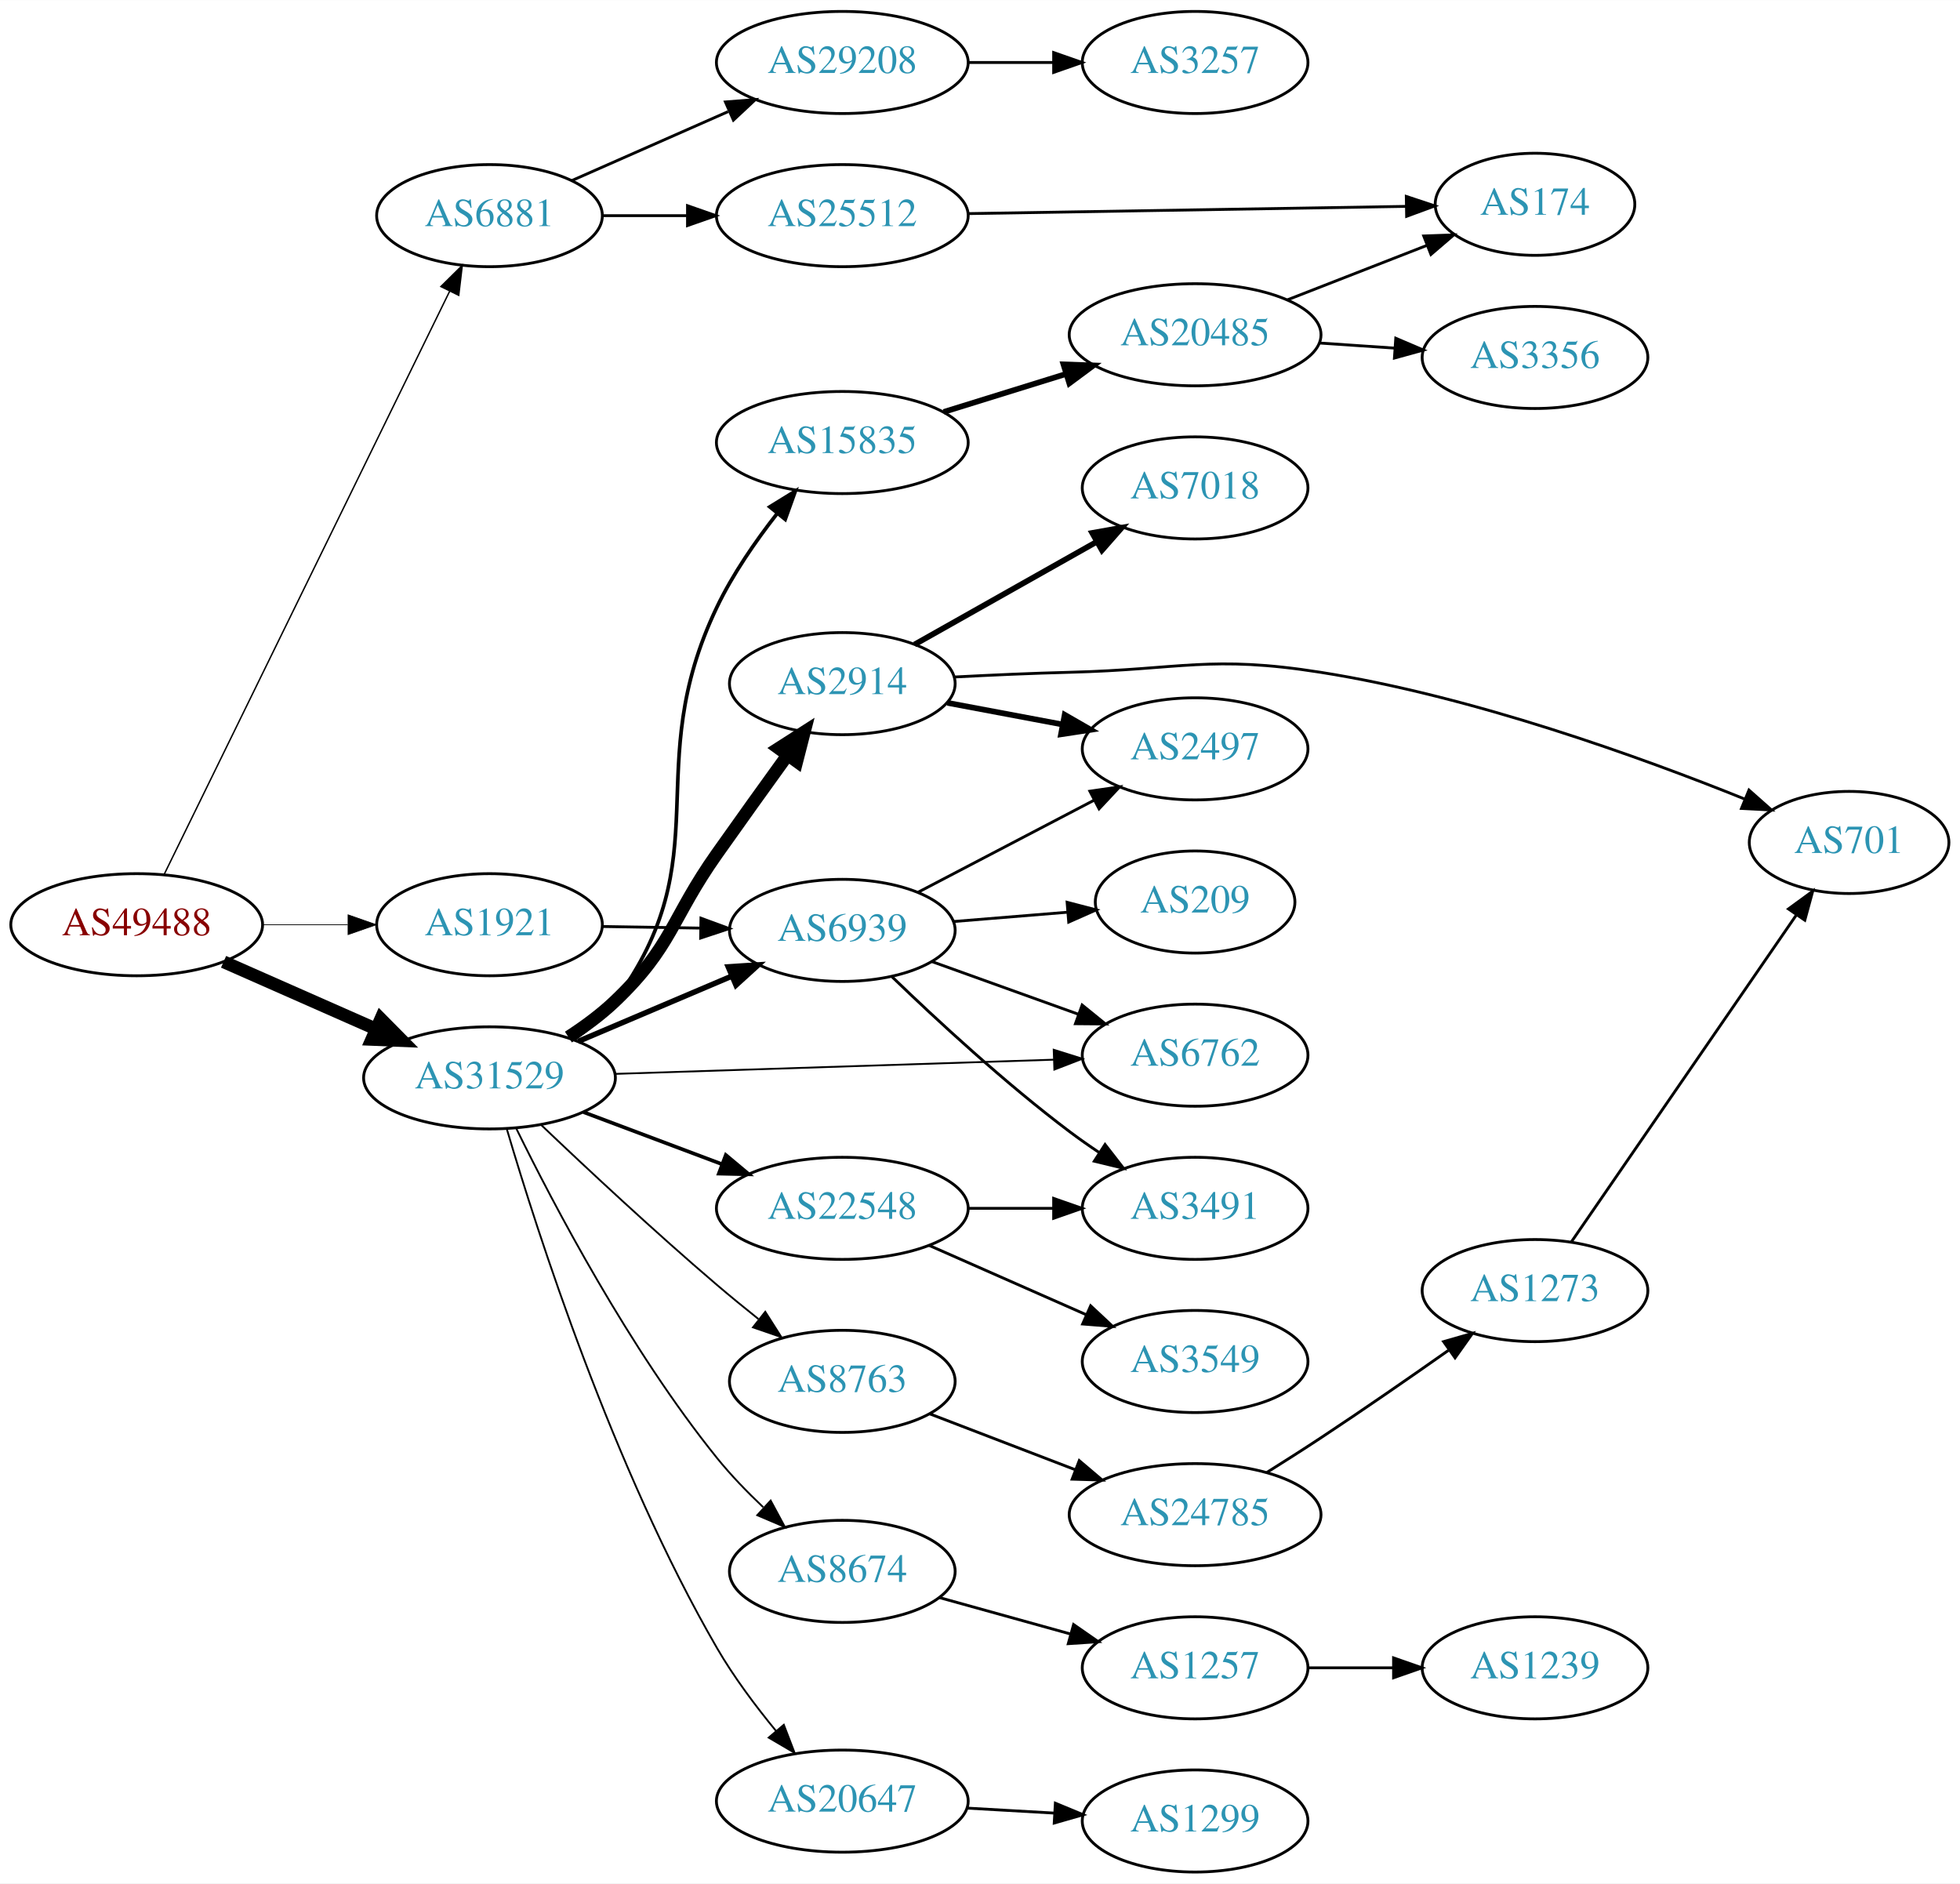
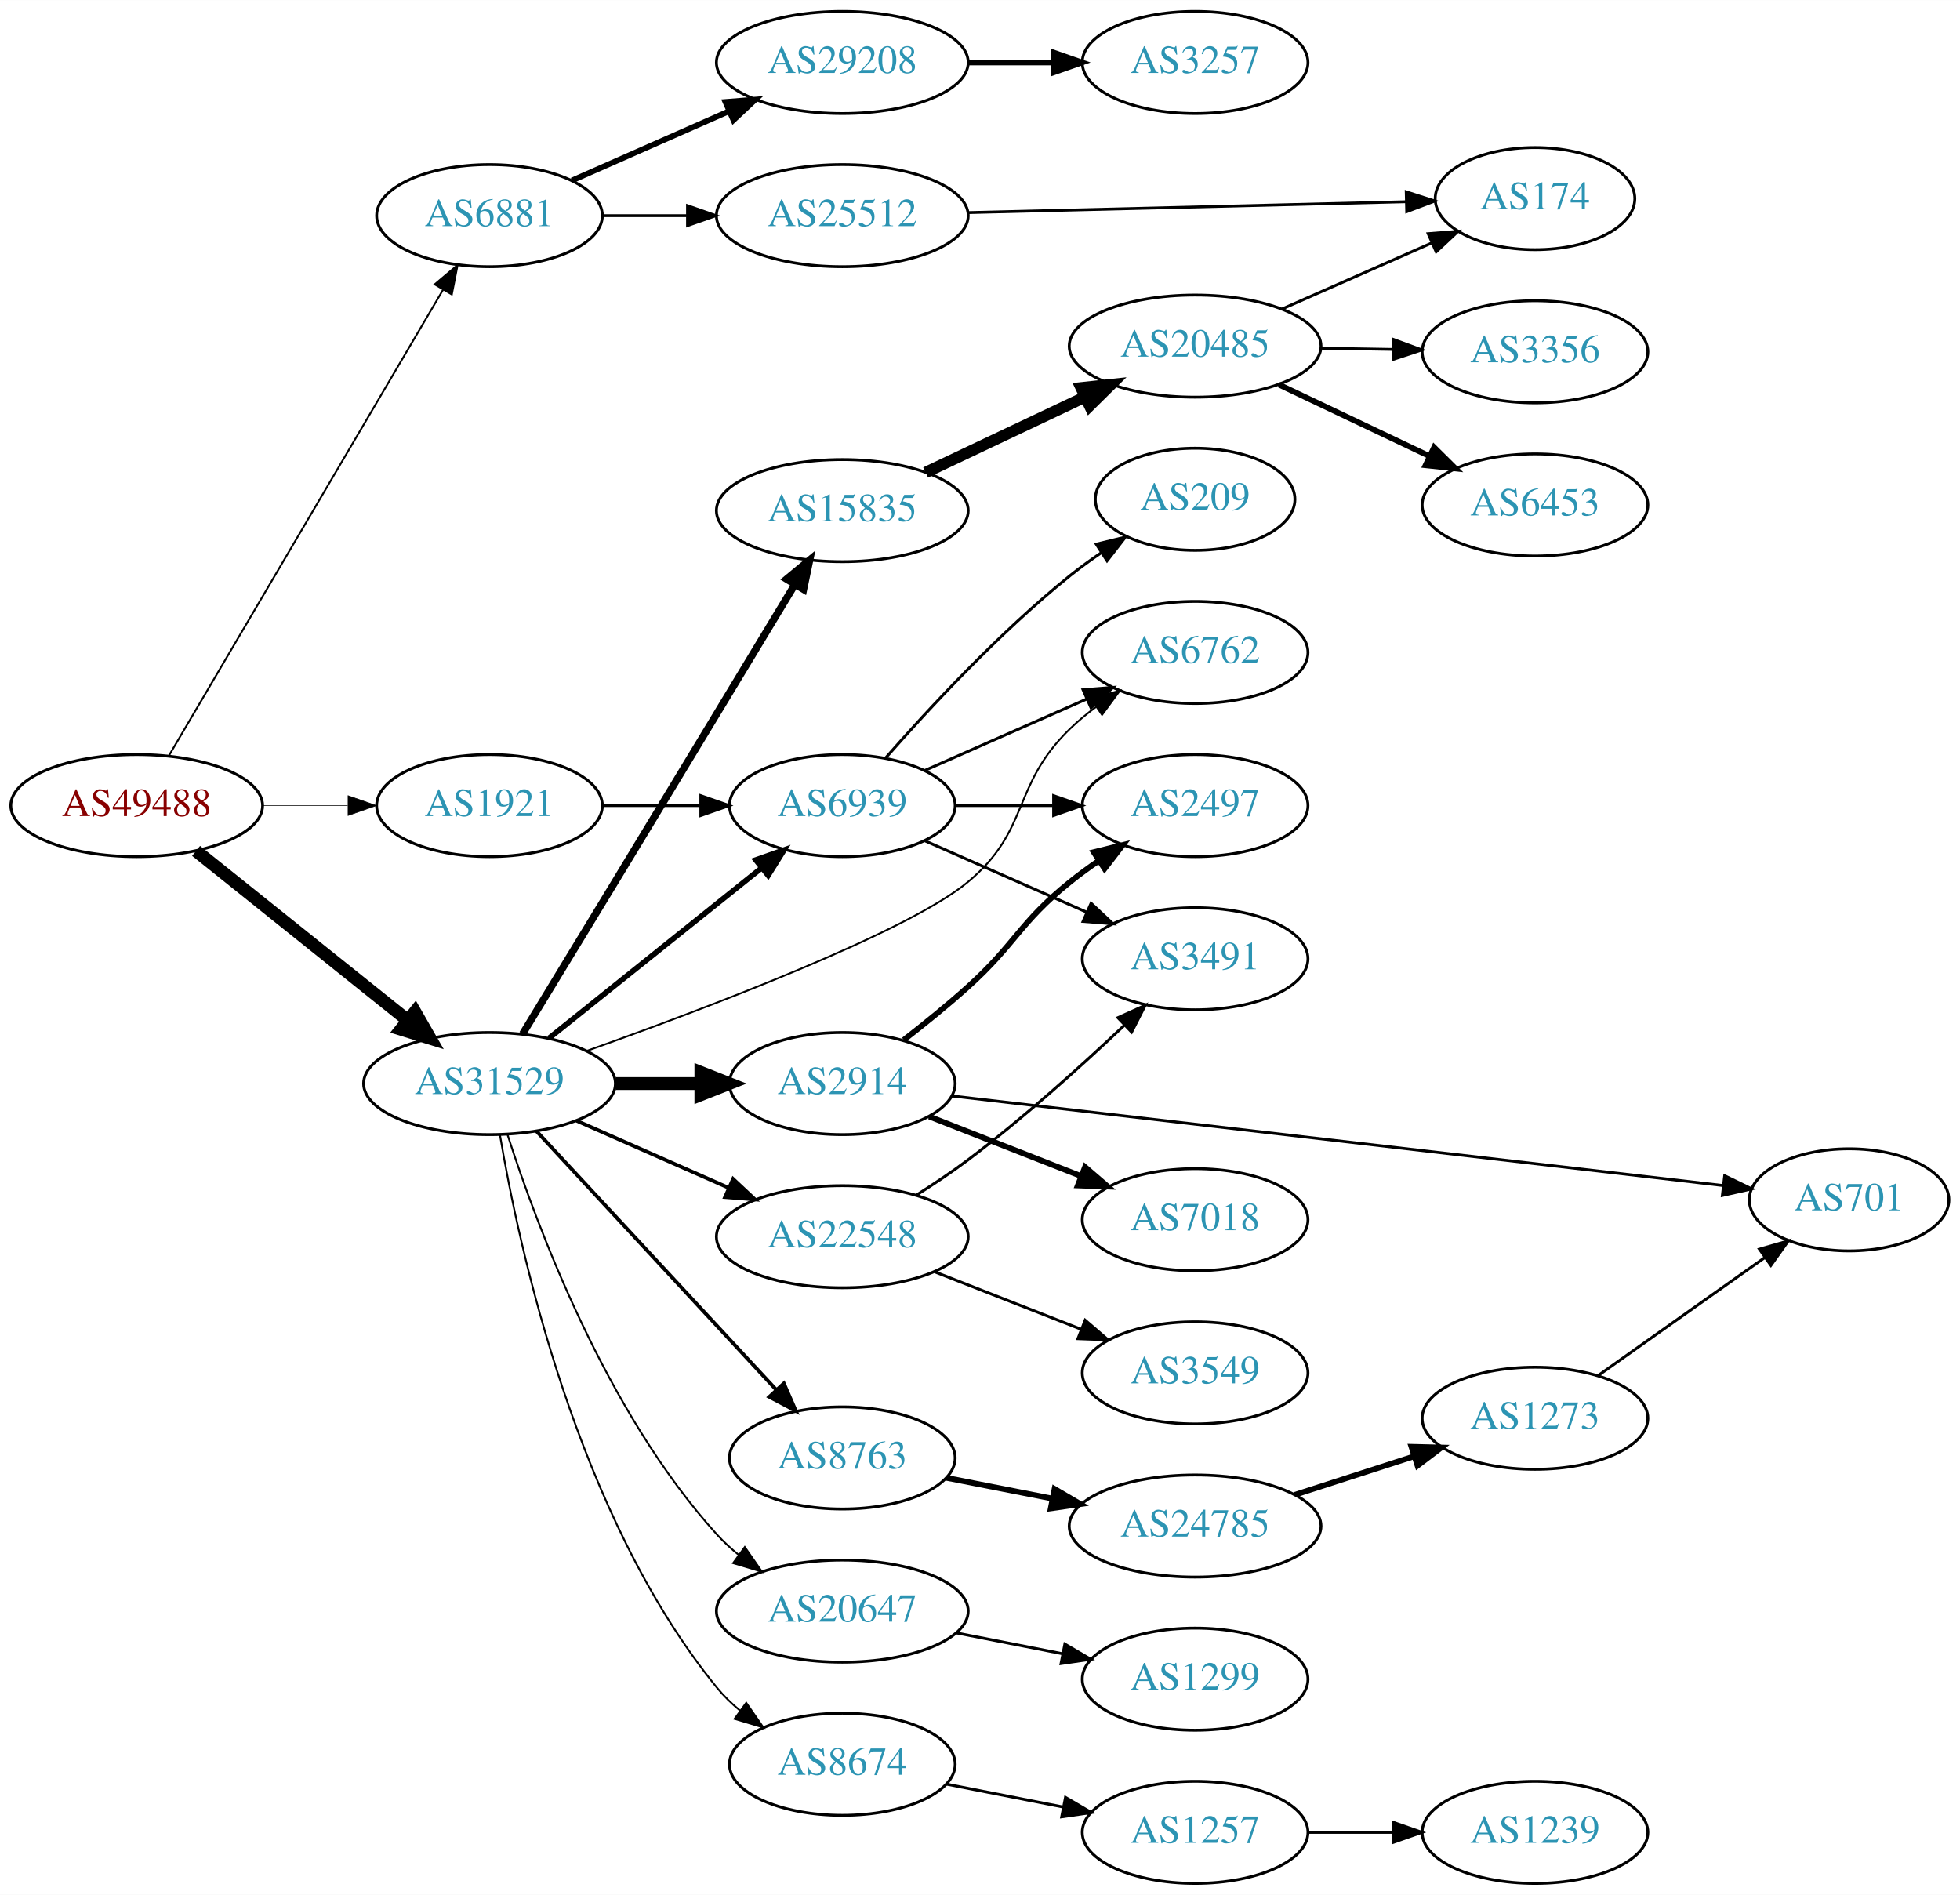
- <svg xmlns="http://www.w3.org/2000/svg" xmlns:xlink="http://www.w3.org/1999/xlink" width="691pt" height="664pt" viewBox="0.00 0.00 691.06 664.00">
-   <g id="graph0" class="graph" transform="scale(1 1) rotate(0) translate(4 660)">
-     <polygon fill="white" stroke="none" points="-4,4 -4,-660 687.055,-660 687.055,4 -4,4" />
+ <svg xmlns="http://www.w3.org/2000/svg" xmlns:xlink="http://www.w3.org/1999/xlink" width="691pt" height="668pt" viewBox="0.00 0.00 691.06 668.00">
+   <g id="graph0" class="graph" transform="scale(1 1) rotate(0) translate(4 664)">
+     <polygon fill="white" stroke="none" points="-4,4 -4,-664 687.055,-664 687.055,4 -4,4" />
    <g id="node1" class="node">
      <g id="a_node1">
        <a xlink:href="/asn/49488" xlink:title="AS49488 ~ nic.at GmbH [AT]">
-           <ellipse fill="#ffffff" stroke="black" cx="44.196" cy="-334" rx="44.393" ry="18" />
-           <text text-anchor="middle" x="44.196" y="-330.3" font-family="Times,serif" font-size="14.00" fill="#880000">AS49488</text>
+           <ellipse fill="#ffffff" stroke="black" cx="44.196" cy="-380" rx="44.393" ry="18" />
+           <text text-anchor="middle" x="44.196" y="-376.3" font-family="Times,serif" font-size="14.00" fill="#880000">AS49488</text>
        </a>
      </g>
    </g>
    <g id="node2" class="node">
      <g id="a_node2">
        <a xlink:href="/asn/6881" xlink:title="AS6881 ~ NIX.CZ z.s.p.o. [CZ]">
-           <ellipse fill="#ffffff" stroke="black" cx="168.588" cy="-584" rx="39.794" ry="18" />
-           <text text-anchor="middle" x="168.588" y="-580.3" font-family="Times,serif" font-size="14.00" fill="#2c94b3">AS6881</text>
+           <ellipse fill="#ffffff" stroke="black" cx="168.588" cy="-588" rx="39.794" ry="18" />
+           <text text-anchor="middle" x="168.588" y="-584.3" font-family="Times,serif" font-size="14.00" fill="#2c94b3">AS6881</text>
        </a>
      </g>
    </g>
    <g id="edge1" class="edge">
-       <path fill="none" stroke="black" stroke-width="0.5" d="M53.803,-351.58C74.914,-394.702 129.372,-505.939 154.513,-557.291" />
-       <polygon fill="black" stroke="black" stroke-width="0.5" points="151.451,-558.997 158.991,-566.44 157.738,-555.919 151.451,-558.997" />
+       <path fill="none" stroke="black" stroke-width="0.643" d="M55.631,-397.734C77.228,-434.436 126.915,-518.877 152.201,-561.85" />
+       <polygon fill="black" stroke="black" stroke-width="0.643" points="149.264,-563.761 157.352,-570.604 155.297,-560.211 149.264,-563.761" />
    </g>
    <g id="node3" class="node">
      <g id="a_node3">
        <a xlink:href="/asn/31529" xlink:title="AS31529 ~ DENIC-ANYCAST-AS [DE]">
-           <ellipse fill="#ffffff" stroke="black" cx="168.588" cy="-280" rx="44.393" ry="18" />
-           <text text-anchor="middle" x="168.588" y="-276.3" font-family="Times,serif" font-size="14.00" fill="#2c94b3">AS31529</text>
+           <ellipse fill="#ffffff" stroke="black" cx="168.588" cy="-282" rx="44.393" ry="18" />
+           <text text-anchor="middle" x="168.588" y="-278.3" font-family="Times,serif" font-size="14.00" fill="#2c94b3">AS31529</text>
        </a>
      </g>
    </g>
    <g id="edge2" class="edge">
-       <path fill="none" stroke="black" stroke-width="4.5" d="M74.824,-320.928C90.941,-313.817 111.081,-304.931 128.473,-297.258" />
-       <polygon fill="black" stroke="black" stroke-width="4.5" points="130.249,-300.778 137.809,-293.139 127.071,-293.573 130.249,-300.778" />
+       <path fill="none" stroke="black" stroke-width="4.5" d="M65.133,-364.036C85.403,-347.806 116.978,-322.524 139.719,-304.315" />
+       <polygon fill="black" stroke="black" stroke-width="4.5" points="142.315,-307.281 147.66,-297.957 137.393,-301.133 142.315,-307.281" />
    </g>
    <g id="node4" class="node">
      <g id="a_node4">
        <a xlink:href="/asn/1921" xlink:title="AS1921 ~ NIC.at head office Salzburg [AT]">
-           <ellipse fill="#ffffff" stroke="black" cx="168.588" cy="-334" rx="39.794" ry="18" />
-           <text text-anchor="middle" x="168.588" y="-330.3" font-family="Times,serif" font-size="14.00" fill="#2c94b3">AS1921</text>
+           <ellipse fill="#ffffff" stroke="black" cx="168.588" cy="-380" rx="39.794" ry="18" />
+           <text text-anchor="middle" x="168.588" y="-376.3" font-family="Times,serif" font-size="14.00" fill="#2c94b3">AS1921</text>
        </a>
      </g>
    </g>
    <g id="edge3" class="edge">
-       <path fill="none" stroke="black" stroke-width="0.25" d="M88.692,-334C98.381,-334 108.717,-334 118.61,-334" />
-       <polygon fill="black" stroke="black" stroke-width="0.25" points="118.713,-337.5 128.713,-334 118.713,-330.5 118.713,-337.5" />
+       <path fill="none" stroke="black" stroke-width="0.214" d="M88.692,-380C98.381,-380 108.717,-380 118.61,-380" />
+       <polygon fill="black" stroke="black" stroke-width="0.214" points="118.713,-383.5 128.713,-380 118.713,-376.5 118.713,-383.5" />
    </g>
    <g id="node5" class="node">
      <g id="a_node5">
        <a xlink:href="/asn/29208" xlink:title="AS29208 ~ Dial Telecom a.s. [SK]">
-           <ellipse fill="#ffffff" stroke="black" cx="292.98" cy="-638" rx="44.393" ry="18" />
-           <text text-anchor="middle" x="292.98" y="-634.3" font-family="Times,serif" font-size="14.00" fill="#2c94b3">AS29208</text>
+           <ellipse fill="#ffffff" stroke="black" cx="292.98" cy="-642" rx="44.393" ry="18" />
+           <text text-anchor="middle" x="292.98" y="-638.3" font-family="Times,serif" font-size="14.00" fill="#2c94b3">AS29208</text>
        </a>
      </g>
    </g>
    <g id="edge4" class="edge">
-       <path fill="none" stroke="black" d="M197.667,-596.389C213.984,-603.587 234.794,-612.769 252.714,-620.675" />
-       <polygon fill="black" stroke="black" points="251.763,-624.081 262.325,-624.916 254.588,-617.677 251.763,-624.081" />
+       <path fill="none" stroke="black" stroke-width="2" d="M197.667,-600.389C213.984,-607.587 234.794,-616.769 252.714,-624.675" />
+       <polygon fill="black" stroke="black" stroke-width="2" points="251.763,-628.081 262.325,-628.916 254.588,-621.677 251.763,-628.081" />
    </g>
    <g id="node6" class="node">
      <g id="a_node6">
        <a xlink:href="/asn/25512" xlink:title="AS25512 ~ The Czech Republic [CZ]">
-           <ellipse fill="#ffffff" stroke="black" cx="292.98" cy="-584" rx="44.393" ry="18" />
-           <text text-anchor="middle" x="292.98" y="-580.3" font-family="Times,serif" font-size="14.00" fill="#2c94b3">AS25512</text>
+           <ellipse fill="#ffffff" stroke="black" cx="292.98" cy="-588" rx="44.393" ry="18" />
+           <text text-anchor="middle" x="292.98" y="-584.3" font-family="Times,serif" font-size="14.00" fill="#2c94b3">AS25512</text>
        </a>
      </g>
    </g>
    <g id="edge5" class="edge">
-       <path fill="none" stroke="black" d="M208.314,-584C217.774,-584 228.066,-584 238.092,-584" />
-       <polygon fill="black" stroke="black" points="238.399,-587.5 248.399,-584 238.399,-580.5 238.399,-587.5" />
+       <path fill="none" stroke="black" d="M208.314,-588C217.774,-588 228.066,-588 238.092,-588" />
+       <polygon fill="black" stroke="black" points="238.399,-591.5 248.399,-588 238.399,-584.5 238.399,-591.5" />
    </g>
    <g id="node8" class="node">
      <g id="a_node8">
-         <a xlink:href="/asn/15835" xlink:title="AS15835 ~ Moscow Network Access Point [RU]">
-           <ellipse fill="#ffffff" stroke="black" cx="292.98" cy="-504" rx="44.393" ry="18" />
-           <text text-anchor="middle" x="292.98" y="-500.3" font-family="Times,serif" font-size="14.00" fill="#2c94b3">AS15835</text>
+         <a xlink:href="/asn/2914" xlink:title="AS2914 ~ NTT America, Inc. [US]">
+           <ellipse fill="#ffffff" stroke="black" cx="292.98" cy="-282" rx="39.794" ry="18" />
+           <text text-anchor="middle" x="292.98" y="-278.3" font-family="Times,serif" font-size="14.00" fill="#2c94b3">AS2914</text>
        </a>
      </g>
    </g>
    <g id="edge7" class="edge">
-       <path fill="none" stroke="black" stroke-width="1.286" d="M198.174,-293.534C203.672,-297.24 208.914,-301.723 212.784,-307 250.525,-358.46 221.212,-388.448 248.784,-446 254.323,-457.56 262.314,-469.124 269.92,-478.851" />
-       <polygon fill="black" stroke="black" stroke-width="1.286" points="267.416,-481.319 276.434,-486.879 272.851,-476.908 267.416,-481.319" />
+       <path fill="none" stroke="black" stroke-width="4.5" d="M213.084,-282C222.773,-282 233.11,-282 243.002,-282" />
+       <polygon fill="black" stroke="black" stroke-width="4.5" points="243.105,-285.938 253.105,-282 243.105,-278.063 243.105,-285.938" />
    </g>
    <g id="node9" class="node">
      <g id="a_node9">
-         <a xlink:href="/asn/2914" xlink:title="AS2914 ~ NTT America, Inc. [US]">
-           <ellipse fill="#ffffff" stroke="black" cx="292.98" cy="-419" rx="39.794" ry="18" />
-           <text text-anchor="middle" x="292.98" y="-415.3" font-family="Times,serif" font-size="14.00" fill="#2c94b3">AS2914</text>
+         <a xlink:href="/asn/6762" xlink:title="AS6762 ~ TELECOM ITALIA SPARKLE S.p.A. [IT]">
+           <ellipse fill="#ffffff" stroke="black" cx="417.373" cy="-434" rx="39.794" ry="18" />
+           <text text-anchor="middle" x="417.373" y="-430.3" font-family="Times,serif" font-size="14.00" fill="#2c94b3">AS6762</text>
        </a>
      </g>
    </g>
    <g id="edge8" class="edge">
-       <path fill="none" stroke="black" stroke-width="4.5" d="M196.411,-294.392C202.139,-298.096 207.922,-302.36 212.784,-307 233.121,-326.405 232.572,-336.037 248.784,-359 256.904,-370.5 265.995,-383.16 273.735,-393.874" />
-       <polygon fill="black" stroke="black" stroke-width="4.5" points="270.556,-396.197 279.608,-401.991 276.935,-391.581 270.556,-396.197" />
+       <path fill="none" stroke="black" stroke-width="0.643" d="M202.909,-293.529C245.388,-308.661 315.884,-335.363 337.176,-353 359.39,-371.4 352.483,-386.906 373.176,-407 376.022,-409.763 379.195,-412.386 382.496,-414.834" />
+       <polygon fill="black" stroke="black" stroke-width="0.643" points="380.612,-417.786 390.843,-420.538 384.561,-412.006 380.612,-417.786" />
    </g>
    <g id="node10" class="node">
      <g id="a_node10">
-         <a xlink:href="/asn/22548" xlink:title="AS22548 ~ Nucleo de Inf. e Coord. do Ponto BR - NIC.BR [BR]">
-           <ellipse fill="#ffffff" stroke="black" cx="292.98" cy="-234" rx="44.393" ry="18" />
-           <text text-anchor="middle" x="292.98" y="-230.3" font-family="Times,serif" font-size="14.00" fill="#2c94b3">AS22548</text>
+         <a xlink:href="/asn/20647" xlink:title="AS20647 ~ IPB [DE]">
+           <ellipse fill="#ffffff" stroke="black" cx="292.98" cy="-96" rx="44.393" ry="18" />
+           <text text-anchor="middle" x="292.98" y="-92.3" font-family="Times,serif" font-size="14.00" fill="#2c94b3">AS20647</text>
        </a>
      </g>
    </g>
    <g id="edge9" class="edge">
-       <path fill="none" stroke="black" stroke-width="1.286" d="M201.745,-267.914C216.643,-262.315 234.53,-255.592 250.435,-249.614" />
-       <polygon fill="black" stroke="black" stroke-width="1.286" points="251.909,-252.8 260.038,-246.005 249.446,-246.247 251.909,-252.8" />
+       <path fill="none" stroke="black" stroke-width="0.643" d="M174.972,-263.896C185.111,-232.253 209.607,-166.154 248.784,-123 251.114,-120.434 253.742,-118.021 256.524,-115.774" />
+       <polygon fill="black" stroke="black" stroke-width="0.643" points="258.599,-118.593 264.646,-109.893 254.493,-112.923 258.599,-118.593" />
    </g>
    <g id="node11" class="node">
      <g id="a_node11">
-         <a xlink:href="/asn/8674" xlink:title="AS8674 ~ Netnod Internet Exchange Sverige AB [SE]">
-           <ellipse fill="#ffffff" stroke="black" cx="292.98" cy="-106" rx="39.794" ry="18" />
-           <text text-anchor="middle" x="292.98" y="-102.3" font-family="Times,serif" font-size="14.00" fill="#2c94b3">AS8674</text>
+         <a xlink:href="/asn/15835" xlink:title="AS15835 ~ Moscow Network Access Point [RU]">
+           <ellipse fill="#ffffff" stroke="black" cx="292.98" cy="-484" rx="44.393" ry="18" />
+           <text text-anchor="middle" x="292.98" y="-480.3" font-family="Times,serif" font-size="14.00" fill="#2c94b3">AS15835</text>
        </a>
      </g>
    </g>
    <g id="edge10" class="edge">
-       <path fill="none" stroke="black" stroke-width="0.643" d="M178.09,-262.038C191.201,-235.292 218.075,-184.07 248.784,-146 253.637,-139.984 259.393,-134.032 265.094,-128.63" />
-       <polygon fill="black" stroke="black" stroke-width="0.643" points="267.715,-130.977 272.744,-121.652 262.997,-125.805 267.715,-130.977" />
+       <path fill="none" stroke="black" stroke-width="2.571" d="M180.253,-299.498C189.004,-313.864 201.711,-334.741 212.784,-353 234.851,-389.385 260.296,-431.504 276.261,-457.949" />
+       <polygon fill="black" stroke="black" stroke-width="2.571" points="273.327,-459.862 281.491,-466.615 279.32,-456.245 273.327,-459.862" />
    </g>
    <g id="node12" class="node">
      <g id="a_node12">
-         <a xlink:href="/asn/6762" xlink:title="AS6762 ~ TELECOM ITALIA SPARKLE S.p.A. [IT]">
-           <ellipse fill="#ffffff" stroke="black" cx="417.373" cy="-288" rx="39.794" ry="18" />
-           <text text-anchor="middle" x="417.373" y="-284.3" font-family="Times,serif" font-size="14.00" fill="#2c94b3">AS6762</text>
+         <a xlink:href="/asn/8674" xlink:title="AS8674 ~ Netnod Internet Exchange Sverige AB [SE]">
+           <ellipse fill="#ffffff" stroke="black" cx="292.98" cy="-42" rx="39.794" ry="18" />
+           <text text-anchor="middle" x="292.98" y="-38.3" font-family="Times,serif" font-size="14.00" fill="#2c94b3">AS8674</text>
        </a>
      </g>
    </g>
    <g id="edge11" class="edge">
-       <path fill="none" stroke="black" stroke-width="0.643" d="M212.857,-281.403C256.076,-282.804 322.399,-284.954 367.495,-286.416" />
-       <polygon fill="black" stroke="black" stroke-width="0.643" points="367.517,-289.918 377.625,-286.744 367.744,-282.922 367.517,-289.918" />
+       <path fill="none" stroke="black" stroke-width="0.643" d="M172.289,-263.776C178.937,-224.327 199.294,-129.694 248.784,-69 251.16,-66.087 253.937,-63.397 256.917,-60.937" />
+       <polygon fill="black" stroke="black" stroke-width="0.643" points="259.108,-63.671 265.143,-54.963 254.995,-58.007 259.108,-63.671" />
    </g>
    <g id="node13" class="node">
      <g id="a_node13">
-         <a xlink:href="/asn/20647" xlink:title="AS20647 ~ IPB [DE]">
-           <ellipse fill="#ffffff" stroke="black" cx="292.98" cy="-25" rx="44.393" ry="18" />
-           <text text-anchor="middle" x="292.98" y="-21.3" font-family="Times,serif" font-size="14.00" fill="#2c94b3">AS20647</text>
+         <a xlink:href="/asn/22548" xlink:title="AS22548 ~ Nucleo de Inf. e Coord. do Ponto BR - NIC.BR [BR]">
+           <ellipse fill="#ffffff" stroke="black" cx="292.98" cy="-228" rx="44.393" ry="18" />
+           <text text-anchor="middle" x="292.98" y="-224.3" font-family="Times,serif" font-size="14.00" fill="#2c94b3">AS22548</text>
        </a>
      </g>
    </g>
    <g id="edge12" class="edge">
-       <path fill="none" stroke="black" stroke-width="0.643" d="M174.691,-261.982C185.363,-225.784 212.126,-142.288 248.784,-79 254.681,-68.819 262.394,-58.52 269.667,-49.684" />
-       <polygon fill="black" stroke="black" stroke-width="0.643" points="272.362,-51.918 276.159,-42.027 267.023,-47.391 272.362,-51.918" />
+       <path fill="none" stroke="black" stroke-width="1.286" d="M199.216,-268.928C215.333,-261.817 235.473,-252.931 252.865,-245.258" />
+       <polygon fill="black" stroke="black" stroke-width="1.286" points="254.465,-248.378 262.201,-241.139 251.639,-241.973 254.465,-248.378" />
    </g>
    <g id="node14" class="node">
      <g id="a_node14">
        <a xlink:href="/asn/6939" xlink:title="AS6939 ~ Hurricane Electric LLC [US]">
-           <ellipse fill="#ffffff" stroke="black" cx="292.98" cy="-332" rx="39.794" ry="18" />
-           <text text-anchor="middle" x="292.98" y="-328.3" font-family="Times,serif" font-size="14.00" fill="#2c94b3">AS6939</text>
+           <ellipse fill="#ffffff" stroke="black" cx="292.98" cy="-380" rx="39.794" ry="18" />
+           <text text-anchor="middle" x="292.98" y="-376.3" font-family="Times,serif" font-size="14.00" fill="#2c94b3">AS6939</text>
        </a>
      </g>
    </g>
    <g id="edge13" class="edge">
-       <path fill="none" stroke="black" stroke-width="1.929" d="M199.842,-292.854C216.208,-299.807 236.58,-308.462 254.003,-315.865" />
-       <polygon fill="black" stroke="black" stroke-width="1.929" points="252.763,-319.141 263.336,-319.83 255.5,-312.698 252.763,-319.141" />
+       <path fill="none" stroke="black" stroke-width="1.929" d="M189.525,-297.964C209.916,-314.291 241.747,-339.778 264.516,-358.009" />
+       <polygon fill="black" stroke="black" stroke-width="1.929" points="262.463,-360.849 272.457,-364.367 266.839,-355.385 262.463,-360.849" />
    </g>
    <g id="node15" class="node">
      <g id="a_node15">
        <a xlink:href="/asn/8763" xlink:title="AS8763 ~ Kaiserstr. 75-77 [DE]">
-           <ellipse fill="#ffffff" stroke="black" cx="292.98" cy="-173" rx="39.794" ry="18" />
-           <text text-anchor="middle" x="292.98" y="-169.3" font-family="Times,serif" font-size="14.00" fill="#2c94b3">AS8763</text>
+           <ellipse fill="#ffffff" stroke="black" cx="292.98" cy="-150" rx="39.794" ry="18" />
+           <text text-anchor="middle" x="292.98" y="-146.3" font-family="Times,serif" font-size="14.00" fill="#2c94b3">AS8763</text>
        </a>
      </g>
    </g>
    <g id="edge14" class="edge">
-       <path fill="none" stroke="black" stroke-width="0.643" d="M186.849,-263.364C202.659,-248.301 226.867,-225.678 248.784,-207 253.438,-203.034 258.467,-198.924 263.393,-194.991" />
-       <polygon fill="black" stroke="black" stroke-width="0.643" points="265.818,-197.535 271.501,-188.593 261.482,-192.04 265.818,-197.535" />
-     </g>
-     <g id="edge26" class="edge">
-       <path fill="none" stroke="black" d="M208.314,-333.367C219.252,-333.188 231.303,-332.992 242.769,-332.804" />
-       <polygon fill="black" stroke="black" points="243.145,-336.299 253.087,-332.636 243.031,-329.3 243.145,-336.299" />
+       <path fill="none" stroke="black" stroke-width="1.286" d="M185.089,-265.282C206.517,-242.173 245.31,-200.334 269.801,-173.921" />
+       <polygon fill="black" stroke="black" stroke-width="1.286" points="272.373,-176.295 276.605,-166.582 267.239,-171.535 272.373,-176.295" />
+     </g>
+     <g id="edge27" class="edge">
+       <path fill="none" stroke="black" d="M208.314,-380C219.252,-380 231.303,-380 242.769,-380" />
+       <polygon fill="black" stroke="black" points="243.087,-383.5 253.087,-380 243.087,-376.5 243.087,-383.5" />
    </g>
    <g id="node7" class="node">
      <g id="a_node7">
        <a xlink:href="/asn/3257" xlink:title="AS3257 ~ GTT [DE]">
-           <ellipse fill="#ffffff" stroke="black" cx="417.373" cy="-638" rx="39.794" ry="18" />
-           <text text-anchor="middle" x="417.373" y="-634.3" font-family="Times,serif" font-size="14.00" fill="#2c94b3">AS3257</text>
+           <ellipse fill="#ffffff" stroke="black" cx="417.373" cy="-642" rx="39.794" ry="18" />
+           <text text-anchor="middle" x="417.373" y="-638.3" font-family="Times,serif" font-size="14.00" fill="#2c94b3">AS3257</text>
        </a>
      </g>
    </g>
    <g id="edge6" class="edge">
-       <path fill="none" stroke="black" d="M337.476,-638C347.165,-638 357.502,-638 367.394,-638" />
-       <polygon fill="black" stroke="black" points="367.497,-641.5 377.497,-638 367.497,-634.5 367.497,-641.5" />
+       <path fill="none" stroke="black" stroke-width="2" d="M337.476,-642C347.165,-642 357.502,-642 367.394,-642" />
+       <polygon fill="black" stroke="black" stroke-width="2" points="367.497,-645.5 377.497,-642 367.497,-638.5 367.497,-645.5" />
+     </g>
+     <g id="node23" class="node">
+       <g id="a_node23">
+         <a xlink:href="/asn/174" xlink:title="AS174 ~ Cogent Communications [US]">
+           <ellipse fill="#ffffff" stroke="black" cx="537.215" cy="-594" rx="35.194" ry="18" />
+           <text text-anchor="middle" x="537.215" y="-590.3" font-family="Times,serif" font-size="14.00" fill="#2c94b3">AS174</text>
+         </a>
+       </g>
+     </g>
+     <g id="edge32" class="edge">
+       <path fill="none" stroke="black" d="M337.287,-589.073C380.878,-590.152 447.787,-591.81 491.776,-592.899" />
+       <polygon fill="black" stroke="black" points="491.807,-596.401 501.89,-593.15 491.98,-589.403 491.807,-596.401" />
+     </g>
+     <g id="node16" class="node">
+       <g id="a_node16">
+         <a xlink:href="/asn/2497" xlink:title="AS2497 ~ Internet Initiative Japan Inc. [JP]">
+           <ellipse fill="#ffffff" stroke="black" cx="417.373" cy="-380" rx="39.794" ry="18" />
+           <text text-anchor="middle" x="417.373" y="-376.3" font-family="Times,serif" font-size="14.00" fill="#2c94b3">AS2497</text>
+         </a>
+       </g>
+     </g>
+     <g id="edge15" class="edge">
+       <path fill="none" stroke="black" stroke-width="2" d="M314.651,-297.376C321.941,-303.03 330.084,-309.615 337.176,-316 354.228,-331.351 355.32,-338.593 373.176,-353 376.429,-355.624 379.952,-358.199 383.535,-360.654" />
+       <polygon fill="black" stroke="black" stroke-width="2" points="381.622,-363.585 391.907,-366.13 385.454,-357.727 381.622,-363.585" />
    </g>
    <g id="node17" class="node">
      <g id="a_node17">
-         <a xlink:href="/asn/174" xlink:title="AS174 ~ Cogent Communications [US]">
-           <ellipse fill="#ffffff" stroke="black" cx="537.215" cy="-588" rx="35.194" ry="18" />
-           <text text-anchor="middle" x="537.215" y="-584.3" font-family="Times,serif" font-size="14.00" fill="#2c94b3">AS174</text>
-         </a>
-       </g>
-     </g>
-     <g id="edge31" class="edge">
-       <path fill="none" stroke="black" d="M337.287,-584.715C380.878,-585.435 447.787,-586.54 491.776,-587.266" />
-       <polygon fill="black" stroke="black" points="491.834,-590.768 501.89,-587.433 491.95,-583.768 491.834,-590.768" />
-     </g>
-     <g id="node16" class="node">
-       <g id="a_node16">
+         <a xlink:href="/asn/701" xlink:title="AS701 ~ UUNET [US]">
+           <ellipse fill="#ffffff" stroke="black" cx="647.958" cy="-241" rx="35.194" ry="18" />
+           <text text-anchor="middle" x="647.958" y="-237.3" font-family="Times,serif" font-size="14.00" fill="#2c94b3">AS701</text>
+         </a>
+       </g>
+     </g>
+     <g id="edge16" class="edge">
+       <path fill="none" stroke="black" d="M331.755,-277.612C397.73,-269.949 533.566,-254.171 603.398,-246.06" />
+       <polygon fill="black" stroke="black" points="604.083,-249.504 613.612,-244.873 603.275,-242.551 604.083,-249.504" />
+     </g>
+     <g id="node18" class="node">
+       <g id="a_node18">
+         <a xlink:href="/asn/7018" xlink:title="AS7018 ~ AT&amp;T Services, Inc. [US]">
+           <ellipse fill="#ffffff" stroke="black" cx="417.373" cy="-234" rx="39.794" ry="18" />
+           <text text-anchor="middle" x="417.373" y="-230.3" font-family="Times,serif" font-size="14.00" fill="#2c94b3">AS7018</text>
+         </a>
+       </g>
+     </g>
+     <g id="edge17" class="edge">
+       <path fill="none" stroke="black" stroke-width="2" d="M323.608,-270.381C339.725,-264.06 359.865,-256.161 377.257,-249.34" />
+       <polygon fill="black" stroke="black" stroke-width="2" points="378.562,-252.588 386.593,-245.679 376.006,-246.072 378.562,-252.588" />
+     </g>
+     <g id="node19" class="node">
+       <g id="a_node19">
+         <a xlink:href="/asn/1299" xlink:title="AS1299 ~ Telia Carrier [EU]">
+           <ellipse fill="#ffffff" stroke="black" cx="417.373" cy="-72" rx="39.794" ry="18" />
+           <text text-anchor="middle" x="417.373" y="-68.3" font-family="Times,serif" font-size="14.00" fill="#2c94b3">AS1299</text>
+         </a>
+       </g>
+     </g>
+     <g id="edge18" class="edge">
+       <path fill="none" stroke="black" d="M333.043,-88.34C344.957,-86.004 358.166,-83.414 370.489,-80.997" />
+       <polygon fill="black" stroke="black" points="371.445,-84.377 380.585,-79.018 370.098,-77.507 371.445,-84.377" />
+     </g>
+     <g id="node20" class="node">
+       <g id="a_node20">
        <a xlink:href="/asn/20485" xlink:title="AS20485 ~ Moscow, Russia [RU]">
          <ellipse fill="#ffffff" stroke="black" cx="417.373" cy="-542" rx="44.393" ry="18" />
          <text text-anchor="middle" x="417.373" y="-538.3" font-family="Times,serif" font-size="14.00" fill="#2c94b3">AS20485</text>
        </a>
      </g>
    </g>
-     <g id="edge15" class="edge">
-       <path fill="none" stroke="black" stroke-width="2" d="M328.726,-514.788C342.162,-518.959 357.706,-523.785 371.938,-528.204" />
-       <polygon fill="black" stroke="black" stroke-width="2" points="370.952,-531.563 381.54,-531.185 373.028,-524.878 370.952,-531.563" />
-     </g>
-     <g id="node19" class="node">
-       <g id="a_node19">
-         <a xlink:href="/asn/7018" xlink:title="AS7018 ~ AT&amp;T Services, Inc. [US]">
-           <ellipse fill="#ffffff" stroke="black" cx="417.373" cy="-488" rx="39.794" ry="18" />
-           <text text-anchor="middle" x="417.373" y="-484.3" font-family="Times,serif" font-size="14.00" fill="#2c94b3">AS7018</text>
-         </a>
-       </g>
-     </g>
-     <g id="edge18" class="edge">
-       <path fill="none" stroke="black" stroke-width="2" d="M318.454,-432.797C336.845,-443.165 362.256,-457.491 382.584,-468.951" />
-       <polygon fill="black" stroke="black" stroke-width="2" points="381.092,-472.128 391.522,-473.99 384.53,-466.03 381.092,-472.128" />
-     </g>
-     <g id="node20" class="node">
-       <g id="a_node20">
-         <a xlink:href="/asn/2497" xlink:title="AS2497 ~ Internet Initiative Japan Inc. [JP]">
-           <ellipse fill="#ffffff" stroke="black" cx="417.373" cy="-396" rx="39.794" ry="18" />
-           <text text-anchor="middle" x="417.373" y="-392.3" font-family="Times,serif" font-size="14.00" fill="#2c94b3">AS2497</text>
-         </a>
-       </g>
-     </g>
    <g id="edge19" class="edge">
-       <path fill="none" stroke="black" stroke-width="2" d="M330.04,-412.224C342.739,-409.837 357.186,-407.122 370.58,-404.605" />
-       <polygon fill="black" stroke="black" stroke-width="2" points="371.389,-408.015 380.571,-402.728 370.096,-401.135 371.389,-408.015" />
-     </g>
-     <g id="node21" class="node">
-       <g id="a_node21">
-         <a xlink:href="/asn/701" xlink:title="AS701 ~ UUNET [US]">
-           <ellipse fill="#ffffff" stroke="black" cx="647.958" cy="-363" rx="35.194" ry="18" />
-           <text text-anchor="middle" x="647.958" y="-359.3" font-family="Times,serif" font-size="14.00" fill="#2c94b3">AS701</text>
-         </a>
-       </g>
-     </g>
-     <g id="edge20" class="edge">
-       <path fill="none" stroke="black" d="M332.636,-421.344C345.525,-422.021 359.965,-422.667 373.176,-423 412.449,-423.991 422.763,-429.123 461.569,-423 515.25,-414.53 574.562,-393.063 611.299,-378.247" />
-       <polygon fill="black" stroke="black" points="612.656,-381.473 620.587,-374.448 610.006,-374.994 612.656,-381.473" />
-     </g>
-     <g id="node22" class="node">
-       <g id="a_node22">
+       <path fill="none" stroke="black" stroke-width="4" d="M322.367,-497.452C339.085,-505.374 360.44,-515.494 378.57,-524.086" />
+       <polygon fill="black" stroke="black" stroke-width="4" points="377.18,-527.3 387.716,-528.42 380.178,-520.975 377.18,-527.3" />
+     </g>
+     <g id="node24" class="node">
+       <g id="a_node24">
+         <a xlink:href="/asn/1257" xlink:title="AS1257 ~ TELE2 [EU]">
+           <ellipse fill="#ffffff" stroke="black" cx="417.373" cy="-18" rx="39.794" ry="18" />
+           <text text-anchor="middle" x="417.373" y="-14.3" font-family="Times,serif" font-size="14.00" fill="#2c94b3">AS1257</text>
+         </a>
+       </g>
+     </g>
+     <g id="edge23" class="edge">
+       <path fill="none" stroke="black" d="M329.71,-34.994C342.53,-32.48 357.164,-29.61 370.711,-26.954" />
+       <polygon fill="black" stroke="black" points="371.67,-30.332 380.81,-24.974 370.323,-23.463 371.67,-30.332" />
+     </g>
+     <g id="node26" class="node">
+       <g id="a_node26">
        <a xlink:href="/asn/3549" xlink:title="AS3549 ~ Level 3 Parent, LLC [US]">
          <ellipse fill="#ffffff" stroke="black" cx="417.373" cy="-180" rx="39.794" ry="18" />
          <text text-anchor="middle" x="417.373" y="-176.3" font-family="Times,serif" font-size="14.00" fill="#2c94b3">AS3549</text>
        </a>
      </g>
    </g>
-     <g id="edge21" class="edge">
-       <path fill="none" stroke="black" d="M323.608,-220.928C340.203,-213.607 361.062,-204.403 378.795,-196.579" />
-       <polygon fill="black" stroke="black" points="380.543,-199.634 388.279,-192.395 377.717,-193.23 380.543,-199.634" />
-     </g>
-     <g id="node23" class="node">
-       <g id="a_node23">
-         <a xlink:href="/asn/3491" xlink:title="AS3491 ~ PCCW Global, Inc. [US]">
-           <ellipse fill="#ffffff" stroke="black" cx="417.373" cy="-234" rx="39.794" ry="18" />
-           <text text-anchor="middle" x="417.373" y="-230.3" font-family="Times,serif" font-size="14.00" fill="#2c94b3">AS3491</text>
-         </a>
-       </g>
-     </g>
-     <g id="edge22" class="edge">
-       <path fill="none" stroke="black" d="M337.476,-234C347.165,-234 357.502,-234 367.394,-234" />
-       <polygon fill="black" stroke="black" points="367.497,-237.5 377.497,-234 367.497,-230.5 367.497,-237.5" />
-     </g>
-     <g id="node24" class="node">
-       <g id="a_node24">
-         <a xlink:href="/asn/1257" xlink:title="AS1257 ~ TELE2 [EU]">
-           <ellipse fill="#ffffff" stroke="black" cx="417.373" cy="-72" rx="39.794" ry="18" />
-           <text text-anchor="middle" x="417.373" y="-68.3" font-family="Times,serif" font-size="14.00" fill="#2c94b3">AS1257</text>
-         </a>
-       </g>
-     </g>
-     <g id="edge23" class="edge">
-       <path fill="none" stroke="black" d="M327.101,-96.799C341.388,-92.831 358.28,-88.138 373.505,-83.908" />
-       <polygon fill="black" stroke="black" points="374.527,-87.257 383.225,-81.208 372.653,-80.513 374.527,-87.257" />
-     </g>
-     <g id="node26" class="node">
-       <g id="a_node26">
-         <a xlink:href="/asn/1299" xlink:title="AS1299 ~ Telia Carrier [EU]">
-           <ellipse fill="#ffffff" stroke="black" cx="417.373" cy="-18" rx="39.794" ry="18" />
-           <text text-anchor="middle" x="417.373" y="-14.3" font-family="Times,serif" font-size="14.00" fill="#2c94b3">AS1299</text>
-         </a>
-       </g>
-     </g>
    <g id="edge25" class="edge">
-       <path fill="none" stroke="black" d="M336.787,-22.552C346.817,-21.978 357.574,-21.363 367.834,-20.776" />
-       <polygon fill="black" stroke="black" points="368.099,-24.267 377.883,-20.201 367.7,-17.278 368.099,-24.267" />
-     </g>
-     <g id="edge28" class="edge">
-       <path fill="none" stroke="black" d="M324.549,-321.01C340.175,-315.393 359.39,-308.485 376.197,-302.443" />
-       <polygon fill="black" stroke="black" points="377.543,-305.679 385.769,-299.002 375.175,-299.091 377.543,-305.679" />
-     </g>
-     <g id="edge30" class="edge">
-       <path fill="none" stroke="black" d="M319.638,-345.416C337.671,-354.846 362.004,-367.57 381.754,-377.897" />
-       <polygon fill="black" stroke="black" points="380.265,-381.069 390.749,-382.601 383.509,-374.866 380.265,-381.069" />
-     </g>
-     <g id="edge27" class="edge">
-       <path fill="none" stroke="black" d="M310.553,-315.599C326.093,-300.602 350.301,-278.202 373.176,-261 376.516,-258.489 380.095,-255.984 383.71,-253.57" />
-       <polygon fill="black" stroke="black" points="385.616,-256.506 392.117,-248.14 381.818,-250.626 385.616,-256.506" />
+       <path fill="none" stroke="black" d="M325.499,-215.639C341.249,-209.462 360.458,-201.929 377.152,-195.382" />
+       <polygon fill="black" stroke="black" points="378.613,-198.568 386.645,-191.659 376.057,-192.051 378.613,-198.568" />
    </g>
    <g id="node27" class="node">
      <g id="a_node27">
-         <a xlink:href="/asn/209" xlink:title="AS209 ~ CenturyLink Communications, LLC [US]">
-           <ellipse fill="#ffffff" stroke="black" cx="417.373" cy="-342" rx="35.194" ry="18" />
-           <text text-anchor="middle" x="417.373" y="-338.3" font-family="Times,serif" font-size="14.00" fill="#2c94b3">AS209</text>
-         </a>
-       </g>
+         <a xlink:href="/asn/3491" xlink:title="AS3491 ~ PCCW Global, Inc. [US]">
+           <ellipse fill="#ffffff" stroke="black" cx="417.373" cy="-326" rx="39.794" ry="18" />
+           <text text-anchor="middle" x="417.373" y="-322.3" font-family="Times,serif" font-size="14.00" fill="#2c94b3">AS3491</text>
+         </a>
+       </g>
+     </g>
+     <g id="edge26" class="edge">
+       <path fill="none" stroke="black" d="M319.14,-242.708C325.183,-246.517 331.522,-250.748 337.176,-255 356.657,-269.649 377.102,-288.066 392.339,-302.472" />
+       <polygon fill="black" stroke="black" points="390.151,-305.222 399.8,-309.599 394.986,-300.16 390.151,-305.222" />
    </g>
    <g id="edge29" class="edge">
-       <path fill="none" stroke="black" d="M332.035,-335.109C344.77,-336.15 359.074,-337.318 372.233,-338.394" />
-       <polygon fill="black" stroke="black" points="372.238,-341.906 382.49,-339.232 372.809,-334.929 372.238,-341.906" />
+       <path fill="none" stroke="black" d="M322.06,-392.389C339.008,-399.866 360.805,-409.483 379.174,-417.588" />
+       <polygon fill="black" stroke="black" points="377.862,-420.834 388.424,-421.669 380.688,-414.43 377.862,-420.834" />
+     </g>
+     <g id="edge30" class="edge">
+       <path fill="none" stroke="black" d="M332.706,-380C343.644,-380 355.695,-380 367.161,-380" />
+       <polygon fill="black" stroke="black" points="367.479,-383.5 377.479,-380 367.479,-376.5 367.479,-383.5" />
+     </g>
+     <g id="edge28" class="edge">
+       <path fill="none" stroke="black" d="M322.06,-367.611C339.008,-360.134 360.805,-350.517 379.174,-342.412" />
+       <polygon fill="black" stroke="black" points="380.688,-345.57 388.424,-338.331 377.862,-339.166 380.688,-345.57" />
    </g>
    <g id="node28" class="node">
      <g id="a_node28">
+         <a xlink:href="/asn/209" xlink:title="AS209 ~ CenturyLink Communications, LLC [US]">
+           <ellipse fill="#ffffff" stroke="black" cx="417.373" cy="-488" rx="35.194" ry="18" />
+           <text text-anchor="middle" x="417.373" y="-484.3" font-family="Times,serif" font-size="14.00" fill="#2c94b3">AS209</text>
+         </a>
+       </g>
+     </g>
+     <g id="edge31" class="edge">
+       <path fill="none" stroke="black" d="M308.133,-396.663C323.234,-413.894 348.355,-441.024 373.176,-461 376.682,-463.821 380.5,-466.587 384.368,-469.208" />
+       <polygon fill="black" stroke="black" points="382.518,-472.18 392.813,-474.682 386.325,-466.306 382.518,-472.18" />
+     </g>
+     <g id="node29" class="node">
+       <g id="a_node29">
        <a xlink:href="/asn/24785" xlink:title="AS24785 ~ JOINTTRANSIT-AS [NL]">
          <ellipse fill="#ffffff" stroke="black" cx="417.373" cy="-126" rx="44.393" ry="18" />
          <text text-anchor="middle" x="417.373" y="-122.3" font-family="Times,serif" font-size="14.00" fill="#2c94b3">AS24785</text>
        </a>
      </g>
    </g>
-     <g id="edge32" class="edge">
-       <path fill="none" stroke="black" d="M323.921,-161.503C339.302,-155.596 358.285,-148.306 375.039,-141.873" />
-       <polygon fill="black" stroke="black" points="376.522,-145.052 384.602,-138.2 374.012,-138.518 376.522,-145.052" />
-     </g>
-     <g id="edge16" class="edge">
-       <path fill="none" stroke="black" d="M449.952,-554.327C465.083,-560.234 483.305,-567.346 499.095,-573.51" />
-       <polygon fill="black" stroke="black" points="497.975,-576.83 508.563,-577.206 500.52,-570.309 497.975,-576.83" />
-     </g>
-     <g id="node18" class="node">
-       <g id="a_node18">
+     <g id="edge33" class="edge">
+       <path fill="none" stroke="black" stroke-width="2" d="M329.71,-142.994C341.402,-140.701 354.603,-138.112 367.112,-135.66" />
+       <polygon fill="black" stroke="black" stroke-width="2" points="367.814,-139.089 376.953,-133.73 366.467,-132.219 367.814,-139.089" />
+     </g>
+     <g id="node21" class="node">
+       <g id="a_node21">
        <a xlink:href="/asn/3356" xlink:title="AS3356 ~ Level 3 Parent, LLC [US]">
-           <ellipse fill="#ffffff" stroke="black" cx="537.215" cy="-534" rx="39.794" ry="18" />
-           <text text-anchor="middle" x="537.215" y="-530.3" font-family="Times,serif" font-size="14.00" fill="#2c94b3">AS3356</text>
-         </a>
-       </g>
-     </g>
-     <g id="edge17" class="edge">
-       <path fill="none" stroke="black" d="M461.25,-539.089C469.858,-538.505 478.962,-537.887 487.745,-537.291" />
-       <polygon fill="black" stroke="black" points="488.12,-540.773 497.86,-536.604 487.645,-533.789 488.12,-540.773" />
+           <ellipse fill="#ffffff" stroke="black" cx="537.215" cy="-540" rx="39.794" ry="18" />
+           <text text-anchor="middle" x="537.215" y="-536.3" font-family="Times,serif" font-size="14.00" fill="#2c94b3">AS3356</text>
+         </a>
+       </g>
+     </g>
+     <g id="edge20" class="edge">
+       <path fill="none" stroke="black" d="M461.584,-541.267C469.896,-541.126 478.659,-540.977 487.141,-540.833" />
+       <polygon fill="black" stroke="black" points="487.361,-544.33 497.3,-540.66 487.242,-537.331 487.361,-544.33" />
+     </g>
+     <g id="node22" class="node">
+       <g id="a_node22">
+         <a xlink:href="/asn/6453" xlink:title="AS6453 ~ TATA COMMUNICATIONS (AMERICA) INC [US]">
+           <ellipse fill="#ffffff" stroke="black" cx="537.215" cy="-486" rx="39.794" ry="18" />
+           <text text-anchor="middle" x="537.215" y="-482.3" font-family="Times,serif" font-size="14.00" fill="#2c94b3">AS6453</text>
+         </a>
+       </g>
+     </g>
+     <g id="edge21" class="edge">
+       <path fill="none" stroke="black" stroke-width="2" d="M446.899,-528.444C462.877,-520.851 482.961,-511.307 500.035,-503.193" />
+       <polygon fill="black" stroke="black" stroke-width="2" points="501.636,-506.308 509.166,-498.854 498.631,-499.985 501.636,-506.308" />
+     </g>
+     <g id="edge22" class="edge">
+       <path fill="none" stroke="black" d="M448.109,-555.122C464.068,-562.164 483.849,-570.893 500.622,-578.294" />
+       <polygon fill="black" stroke="black" points="499.537,-581.641 510.099,-582.476 502.363,-575.236 499.537,-581.641" />
    </g>
    <g id="node25" class="node">
      <g id="a_node25">
        <a xlink:href="/asn/1239" xlink:title="AS1239 ~ Sprint [US]">
-           <ellipse fill="#ffffff" stroke="black" cx="537.215" cy="-72" rx="39.794" ry="18" />
-           <text text-anchor="middle" x="537.215" y="-68.3" font-family="Times,serif" font-size="14.00" fill="#2c94b3">AS1239</text>
+           <ellipse fill="#ffffff" stroke="black" cx="537.215" cy="-18" rx="39.794" ry="18" />
+           <text text-anchor="middle" x="537.215" y="-14.3" font-family="Times,serif" font-size="14.00" fill="#2c94b3">AS1239</text>
        </a>
      </g>
    </g>
    <g id="edge24" class="edge">
-       <path fill="none" stroke="black" d="M457.285,-72C466.839,-72 477.188,-72 487.151,-72" />
-       <polygon fill="black" stroke="black" points="487.343,-75.5 497.343,-72 487.343,-68.5 487.343,-75.5" />
-     </g>
-     <g id="node29" class="node">
-       <g id="a_node29">
+       <path fill="none" stroke="black" d="M457.285,-18C466.839,-18 477.188,-18 487.151,-18" />
+       <polygon fill="black" stroke="black" points="487.343,-21.5 497.343,-18 487.343,-14.5 487.343,-21.5" />
+     </g>
+     <g id="node30" class="node">
+       <g id="a_node30">
        <a xlink:href="/asn/1273" xlink:title="AS1273 ~ Vodafone Group PLC [EU]">
-           <ellipse fill="#ffffff" stroke="black" cx="537.215" cy="-205" rx="39.794" ry="18" />
-           <text text-anchor="middle" x="537.215" y="-201.3" font-family="Times,serif" font-size="14.00" fill="#2c94b3">AS1273</text>
-         </a>
-       </g>
-     </g>
-     <g id="edge33" class="edge">
-       <path fill="none" stroke="black" d="M442.725,-140.926C448.91,-144.798 455.517,-149.004 461.569,-153 476.597,-162.923 493.047,-174.322 506.67,-183.914" />
-       <polygon fill="black" stroke="black" points="504.985,-187.009 515.171,-189.923 509.026,-181.293 504.985,-187.009" />
+           <ellipse fill="#ffffff" stroke="black" cx="537.215" cy="-164" rx="39.794" ry="18" />
+           <text text-anchor="middle" x="537.215" y="-160.3" font-family="Times,serif" font-size="14.00" fill="#2c94b3">AS1273</text>
+         </a>
+       </g>
    </g>
    <g id="edge34" class="edge">
-       <path fill="none" stroke="black" d="M550.06,-222.21C569.18,-249.99 606.954,-304.874 629.272,-337.302" />
-       <polygon fill="black" stroke="black" points="626.576,-339.558 635.129,-345.812 632.342,-335.59 626.576,-339.558" />
+       <path fill="none" stroke="black" stroke-width="2" d="M452.458,-136.991C465.585,-141.224 480.726,-146.107 494.494,-150.546" />
+       <polygon fill="black" stroke="black" stroke-width="2" points="493.636,-153.947 504.228,-153.685 495.785,-147.285 493.636,-153.947" />
+     </g>
+     <g id="edge35" class="edge">
+       <path fill="none" stroke="black" d="M559.44,-179.029C576.195,-190.893 599.74,-207.565 618.189,-220.629" />
+       <polygon fill="black" stroke="black" points="616.34,-223.608 626.524,-226.53 620.385,-217.895 616.34,-223.608" />
    </g>
  </g>
</svg>
